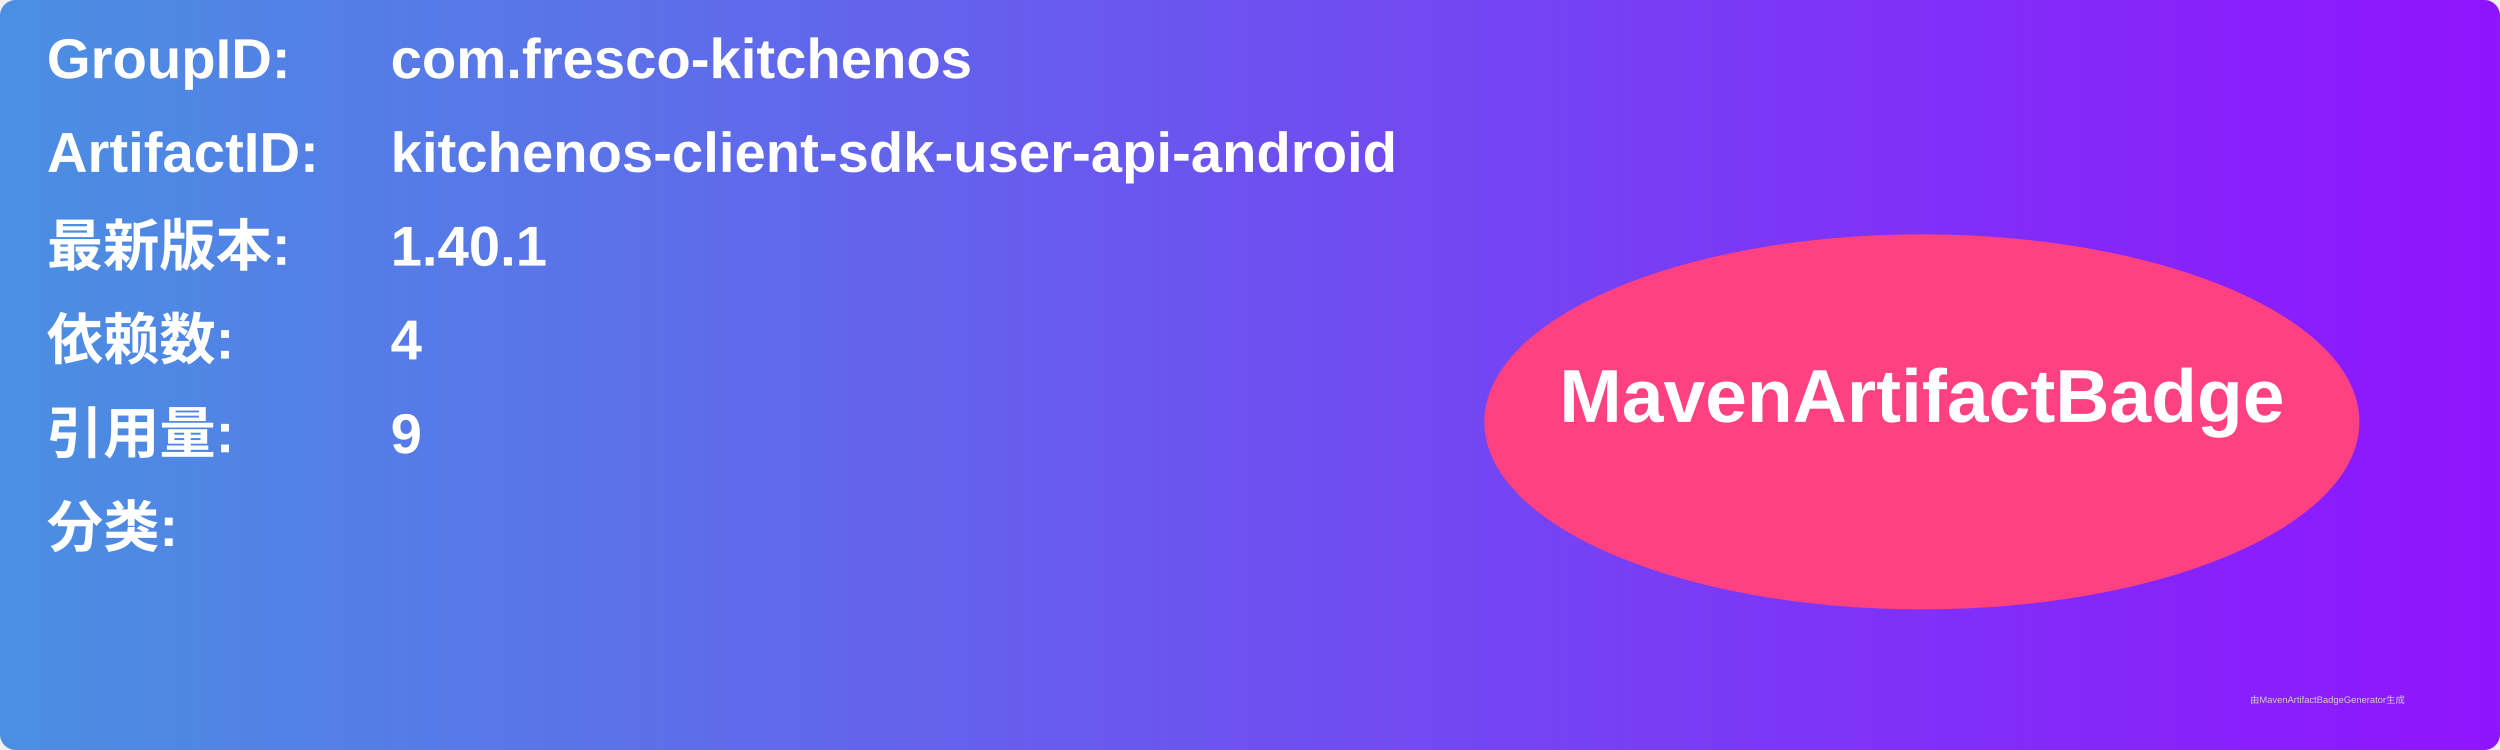
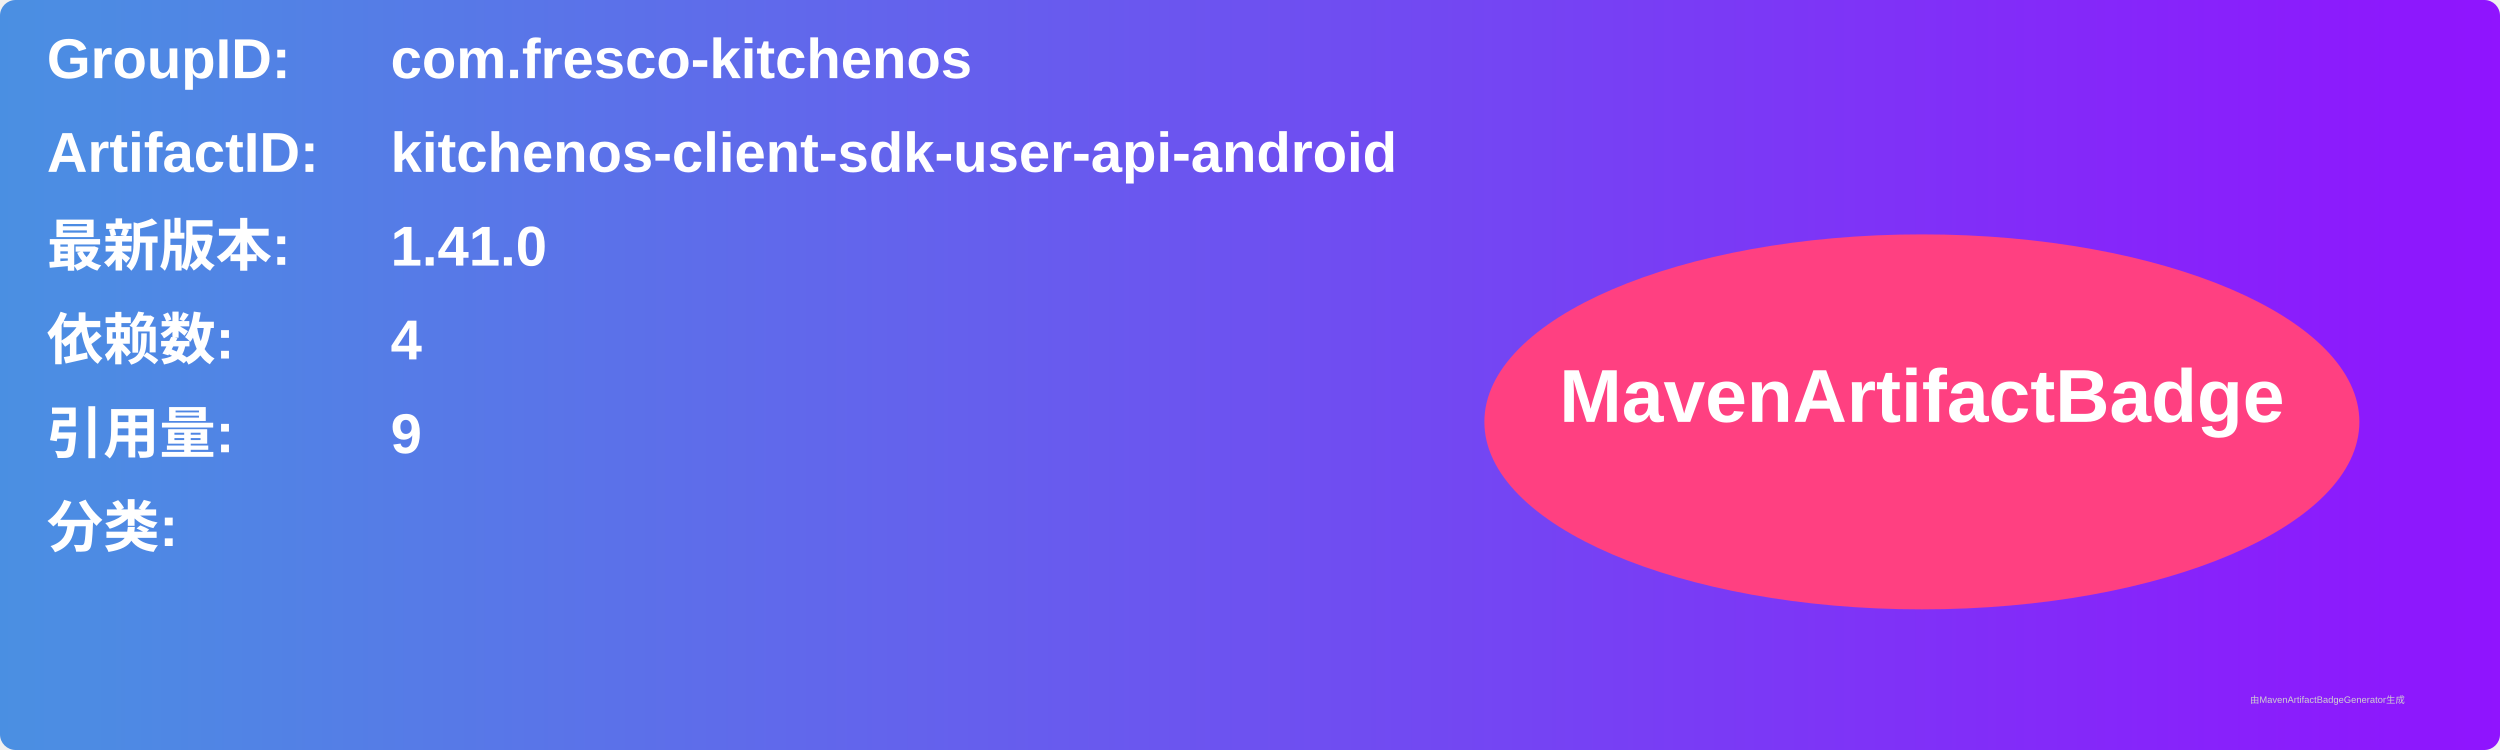
<svg xmlns="http://www.w3.org/2000/svg" width="800" height="240" viewBox="0 0 800 240">
  <linearGradient id="grad" x1="0%" y1="0%" x2="100%" y2="0%">
    <stop offset="0%" stop-color="#4a90e2" />
    <stop offset="100%" stop-color="#9013fe" />
  </linearGradient>
  <rect width="100%" height="100%" rx="5" ry="5" fill="url(#grad)" />
  <g transform="translate(15, 15)">
    <text x="0" y="10" font-family="Arial" font-size="18" fill="white" font-weight="bold" width="260">GroupID:</text>
    <text x="110" y="10" font-family="Arial" font-size="18" fill="white" font-weight="bold" width="460">com.fresco-kitchenos</text>
    <text x="0" y="40" font-family="Arial" font-size="18" fill="white" font-weight="bold" width="260">ArtifactID:</text>
    <text x="110" y="40" font-family="Arial" font-size="18" fill="white" font-weight="bold" width="460">kitchenos-client-sdk-user-api-android</text>
    <text x="0" y="70" font-family="Arial" font-size="18" fill="white" font-weight="bold">最新版本:</text>
    <text x="110" y="70" font-family="Arial" font-size="18" fill="white" font-weight="bold">
-       <tspan font-weight="bold">1.40.1</tspan>
+       <tspan font-weight="bold">1.41.0</tspan>
    </text>
    <text x="0" y="100" font-family="Arial" font-size="18" fill="white" font-weight="bold">依赖数: </text>
    <text x="110" y="100" font-family="Arial" font-size="18" fill="white">
      <tspan font-weight="bold">4</tspan>
    </text>
    <text x="0" y="130" font-family="Arial" font-size="18" fill="white" font-weight="bold">引用量: </text>
    <text x="110" y="130" font-family="Arial" font-size="18" fill="white">
      <tspan font-weight="bold">9</tspan>
    </text>
    <text x="0" y="160" font-family="Arial" font-size="18" fill="white" font-weight="bold">分类:</text>
    <text x="10" y="190" font-family="Arial" font-size="10" fill="white">
      <tspan font-weight="bold" />
    </text>
    <ellipse cx="600" cy="120" rx="140" ry="60" fill="#ff4081" />
    <text x="600" y="120" text-anchor="middle" font-family="Arial" font-size="24" fill="white" font-weight="bold">MavenArtifactBadge</text>
  </g>
  <text x="720" y="225" font-family="Arial" font-size="3" fill="#d0d0d0">由MavenArtifactBadgeGenerator生成</text>
</svg>
